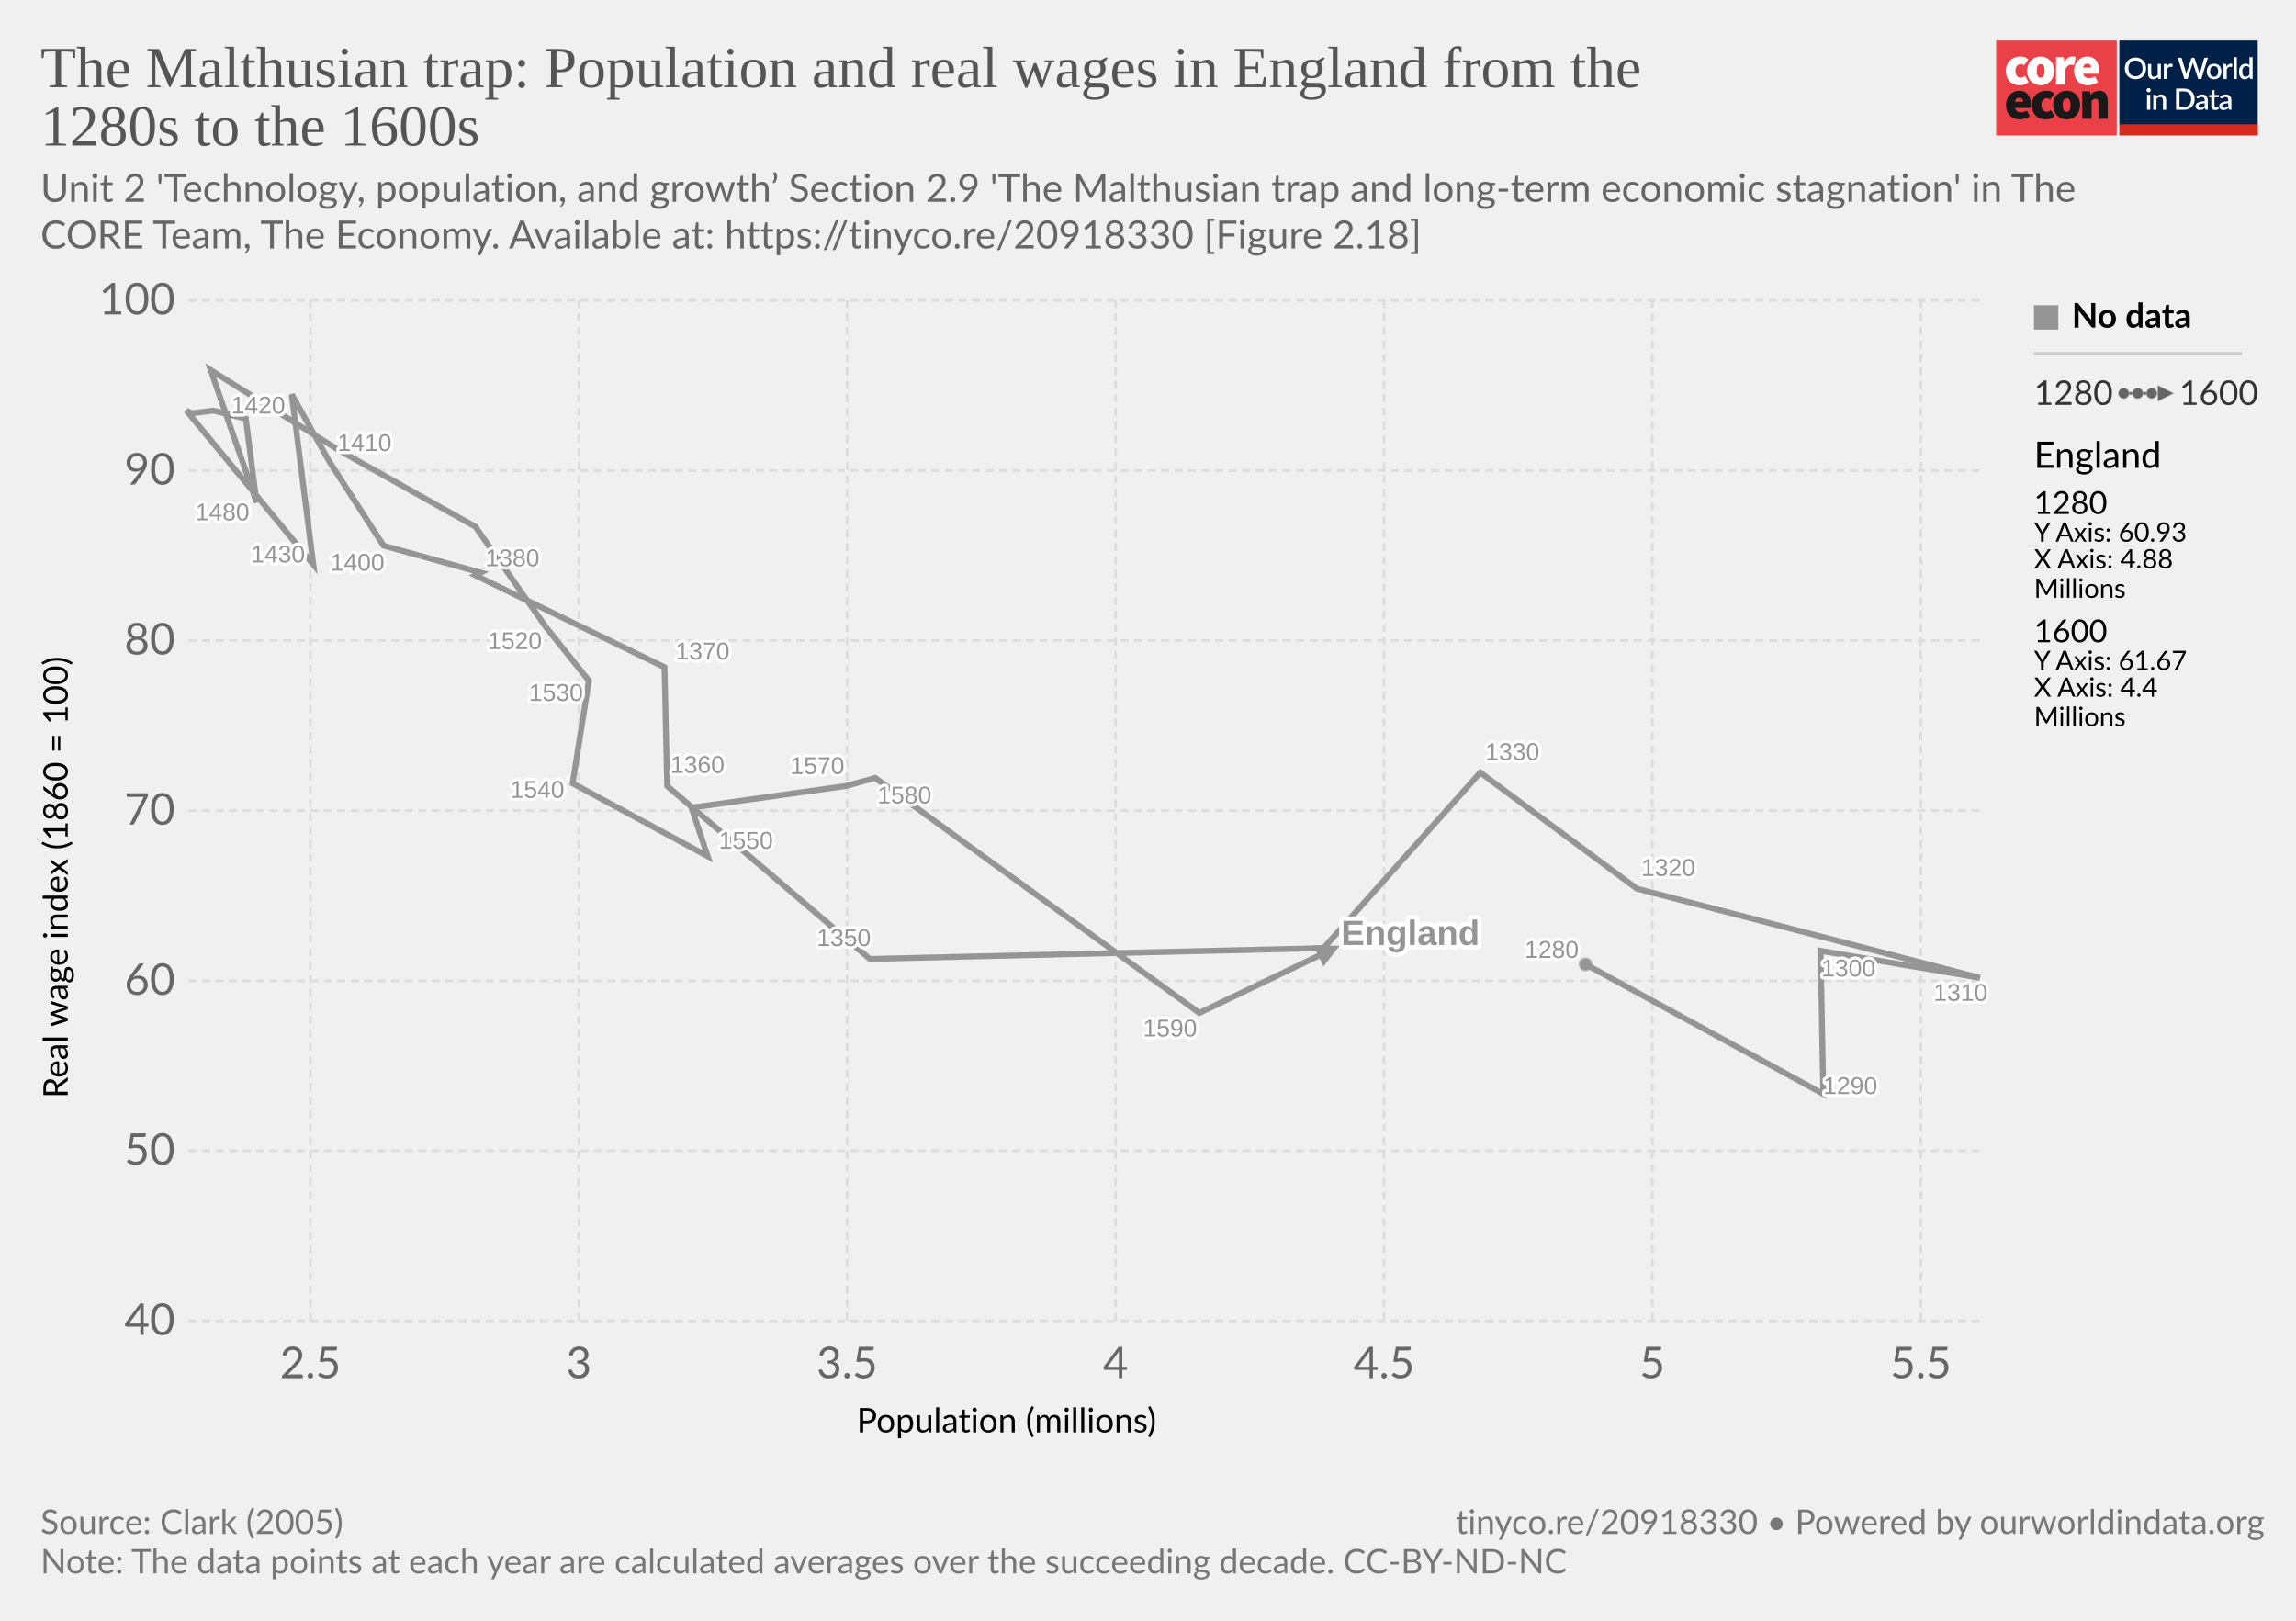
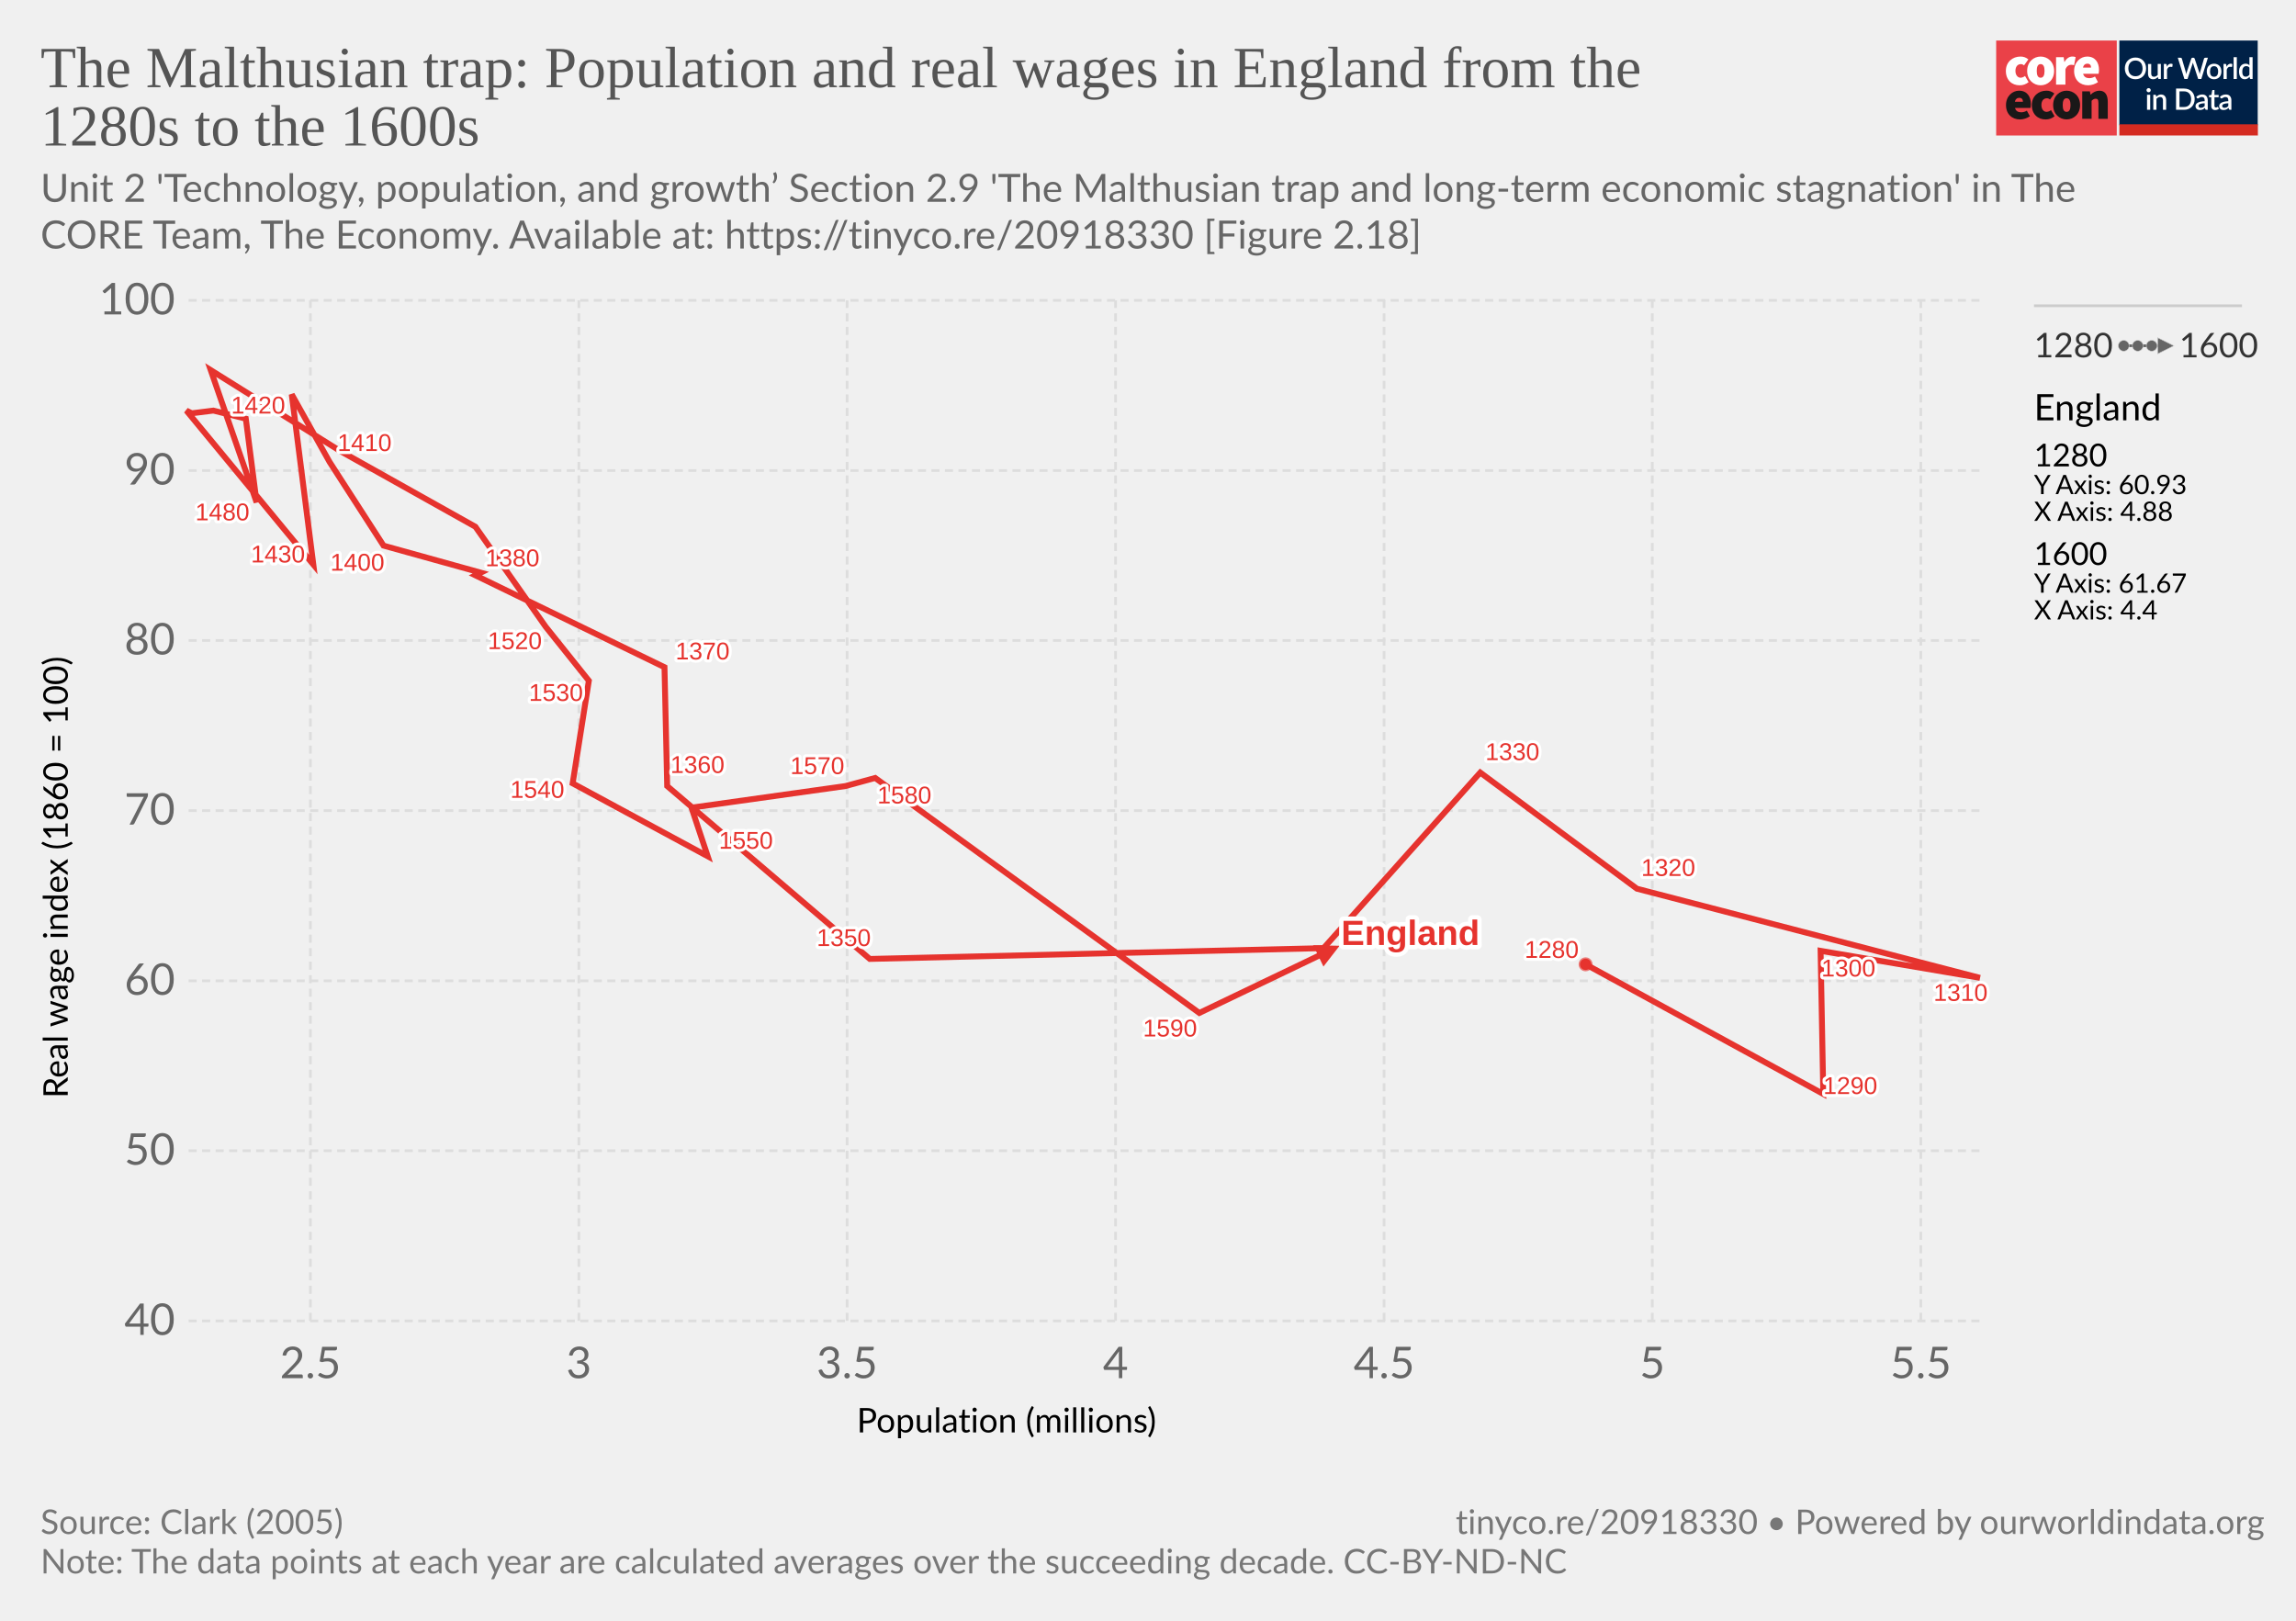
<svg xmlns="http://www.w3.org/2000/svg" version="1.1" style="background-color:#fff;-webkit-font-smoothing:antialiased" width="850" height="600" viewBox="0 0 850 600" font-family="Lato,'Helvetica Neue',Helvetica,Arial,sans-serif" font-size="18" text-rendering="geometricPrecision">
  <g class="HeaderView">
    <g transform="matrix(.95 0 0 .95 739 15)">
      <svg className="coreLogo" width="102" height="37" viewBox="0 0 102 37" fill="none">
        <path d="M47 0H0v37h47V0z" fill="#EA4148" />
        <path d="M3.78 11.85c0-3.55 2.67-5.6 5.68-5.6a4.63 4.63 0 013.09 1.1l-1.7 2.36c-.31-.32-.74-.5-1.18-.52-1.36 0-2.16 1.03-2.16 2.66 0 1.62.89 2.65 2.03 2.65a2.93 2.93 0 001.7-.69l1.4 2.4a5.29 5.29 0 01-3.52 1.24c-3 0-5.34-2.05-5.34-5.6z" fill="#fff" />
        <path d="M18.85 11.85c0-1.63-.42-2.66-1.52-2.66s-1.52 1.03-1.52 2.66c0 1.62.42 2.65 1.52 2.65s1.52-1.03 1.52-2.65zm-6.77 0c0-3.55 2.54-5.6 5.25-5.6 2.7 0 5.25 2.05 5.25 5.6s-2.54 5.6-5.25 5.6-5.25-2.05-5.25-5.6M23.34 6.5h2.97l.25 1.84h.09c.78-1.46 1.97-2.1 3-2.1.45-.02.9.05 1.32.22l-.6 3.16c-.38-.1-.78-.16-1.18-.17-.76 0-1.7.47-2.2 1.8v5.94h-3.65V6.5zm13.64 4.06c0-.81-.34-1.54-1.44-1.54-.8 0-1.49.47-1.7 1.54h3.14zm-6.6 1.29c0-3.47 2.49-5.6 5.07-5.6 3.13 0 4.62 2.3 4.62 5.17 0 .52-.05 1.03-.15 1.54h-6.04c.34 1.28 1.27 1.71 2.46 1.71a4.3 4.3 0 002.16-.64l1.18 2.18a7.08 7.08 0 01-3.85 1.24c-3.09 0-5.46-2.05-5.46-5.6" fill="#fff" />
        <path d="M10.43 23.87c0-.81-.34-1.54-1.44-1.54-.8 0-1.48.47-1.69 1.54h3.13zm-6.6 1.28c0-3.46 2.5-5.6 5.08-5.6 3.13 0 4.61 2.3 4.61 5.18 0 .51-.05 1.03-.15 1.54H7.34c.34 1.28 1.27 1.7 2.46 1.7.76-.01 1.5-.23 2.16-.63l1.18 2.18a7.08 7.08 0 01-3.85 1.24c-3.1 0-5.46-2.06-5.46-5.6m10.07-.01c0-3.55 2.67-5.6 5.68-5.6a4.63 4.63 0 013.09 1.11l-1.7 2.35c-.32-.31-.74-.5-1.18-.51-1.36 0-2.16 1.03-2.16 2.65 0 1.63.89 2.66 2.03 2.66a2.93 2.93 0 001.7-.69l1.39 2.4a5.29 5.29 0 01-3.51 1.24c-3 0-5.34-2.06-5.34-5.6" fill="#1A1818" />
        <path d="M28.97 25.15c0-1.62-.42-2.65-1.52-2.65s-1.52 1.03-1.52 2.65c0 1.63.42 2.66 1.52 2.66s1.52-1.03 1.52-2.66zm-6.77 0c0-3.55 2.54-5.6 5.25-5.6 2.7 0 5.25 2.05 5.25 5.6s-2.54 5.6-5.25 5.6-5.25-2.04-5.25-5.6m11.34-5.35h2.97l.25 1.29h.09a4.76 4.76 0 013.34-1.54c2.33 0 3.3 1.71 3.3 4.36v6.6h-3.64v-6.13c0-1.37-.34-1.7-1.06-1.7-.67 0-1.05.3-1.6.8v7.02h-3.65V19.8z" fill="#1A1818" />
        <path fill="#fff" d="M48 0h54v37H48z" />
        <path d="M48 0h53.93v33H48V0z" fill="#002147" />
        <path d="M58.42 10.86c0 .61-.1 1.18-.3 1.7a3.83 3.83 0 01-2.15 2.21c-.5.21-1.07.32-1.7.32-.6 0-1.17-.1-1.68-.32a3.9 3.9 0 01-2.15-2.21c-.2-.52-.3-1.09-.3-1.7 0-.61.1-1.18.3-1.7a3.93 3.93 0 012.15-2.22 4.38 4.38 0 011.69-.31c.62 0 1.18.1 1.69.31a3.79 3.79 0 012.15 2.22c.2.52.3 1.09.3 1.7zm-1.38 0c0-.48-.06-.9-.2-1.28A2.38 2.38 0 0055.43 8a2.97 2.97 0 00-1.14-.21c-.42 0-.8.07-1.15.21-.34.14-.63.35-.87.61a2.8 2.8 0 00-.56.97c-.13.38-.2.8-.2 1.28s.07.9.2 1.29a2.46 2.46 0 001.43 1.57c.35.14.73.2 1.15.2.42 0 .8-.06 1.15-.2a2.4 2.4 0 001.42-1.57c.13-.38.2-.81.2-1.29zm7.14-1.72V15h-.74c-.17 0-.27-.08-.32-.24l-.1-.54a3.42 3.42 0 01-.81.63 2.3 2.3 0 01-1.06.24c-.32 0-.6-.05-.85-.16a1.72 1.72 0 01-1-1.15 3.1 3.1 0 01-.12-.91V9.14h1.24v3.73c0 .4.09.7.27.92.18.22.46.32.83.32.27 0 .53-.06.76-.18.24-.13.46-.3.67-.52V9.13h1.23zm2.33 1.08c.18-.37.4-.66.66-.87.27-.22.58-.32.94-.32a1.34 1.34 0 01.66.17l-.09.93a.26.26 0 01-.07.14.2.2 0 01-.13.03c-.06 0-.14 0-.25-.03a1.62 1.62 0 00-.8.04c-.13.05-.25.13-.35.22-.1.1-.2.21-.28.35-.08.14-.15.3-.22.47V15h-1.24V9.13h.72c.13 0 .22.03.27.08.05.05.08.13.1.25l.08.76zm16-3.5L79.94 15h-1.21l-1.95-5.95a4.7 4.7 0 01-.12-.46 3.32 3.32 0 01-.13.46L74.57 15h-1.22l-2.57-8.28h1.13c.11 0 .2.03.28.09.08.05.14.12.16.22l1.56 5.3a6.11 6.11 0 01.16.8 10 10 0 01.2-.8l1.78-5.3a.48.48 0 01.16-.21.4.4 0 01.28-.1h.4c.11 0 .21.03.28.1.08.05.13.12.17.21l1.77 5.3.1.37.1.4a59.35 59.35 0 00.16-.76L81 7.03a.4.4 0 01.16-.22.49.49 0 01.3-.09h1.04zm2.41 2.32c.44 0 .83.07 1.18.22a2.49 2.49 0 011.47 1.55c.13.37.2.79.2 1.25 0 .47-.07.88-.2 1.26-.14.37-.33.69-.58.95a2.87 2.87 0 01-2.07.82c-.43 0-.83-.07-1.18-.22a2.55 2.55 0 01-1.47-1.55c-.14-.38-.2-.8-.2-1.26 0-.46.06-.88.2-1.25a2.55 2.55 0 011.47-1.55c.35-.15.75-.22 1.18-.22zm0 5.08c.53 0 .92-.18 1.18-.53.26-.36.4-.86.4-1.52s-.14-1.17-.4-1.53c-.26-.36-.65-.54-1.18-.54-.53 0-.93.18-1.2.54-.25.36-.38.87-.38 1.53s.13 1.16.39 1.52c.26.35.66.53 1.2.53zm4.86-3.9c.18-.37.4-.66.67-.87.26-.22.57-.32.93-.32a1.34 1.34 0 01.66.17l-.09.93a.26.26 0 01-.07.14.2.2 0 01-.13.03c-.06 0-.14 0-.25-.03a1.62 1.62 0 00-.8.04 1.29 1.29 0 00-.63.57c-.08.14-.15.3-.22.47V15H88.6V9.13h.72c.13 0 .22.03.27.08.05.05.08.13.1.25l.08.76zm4-3.73V15h-1.25V6.49h1.24zm4.91 4.09a1.45 1.45 0 00-1.24-.6c-.48 0-.86.18-1.13.54-.27.35-.4.87-.4 1.56 0 .37.02.67.08.93.07.25.15.46.27.62.11.16.25.28.42.35.16.08.35.11.56.11.31 0 .58-.07.8-.2.24-.14.45-.33.64-.58v-2.73zm1.24-4.09V15h-.75c-.16 0-.27-.08-.31-.24l-.11-.63c-.25.28-.53.52-.84.7-.31.17-.67.26-1.09.26a1.96 1.96 0 01-1.59-.78 2.73 2.73 0 01-.44-.94 4.86 4.86 0 01.01-2.5c.12-.37.3-.7.51-.96a2.3 2.3 0 011.85-.88c.34 0 .63.05.88.16.24.11.45.26.64.46V6.49h1.24zm-39.9 14.65V27h-1.24v-5.86h1.24zm.2-1.78c0 .12-.02.22-.06.32a.83.83 0 01-1.34.26.8.8 0 01-.24-.58c0-.11.02-.22.06-.32a.89.89 0 01.43-.43.76.76 0 01.64 0 .81.81 0 01.45.43c.04.1.06.2.06.32zm2.16 2.55a3.67 3.67 0 01.83-.63 2.32 2.32 0 011.9-.08c.24.11.45.26.61.46.17.2.3.43.38.7.09.28.13.58.13.9V27H65v-3.73c0-.4-.1-.7-.28-.92-.18-.22-.45-.33-.83-.33-.27 0-.53.06-.77.19-.23.13-.45.3-.66.52V27h-1.23v-5.86h.74c.17 0 .28.07.33.23l.08.54zm14.96.95c0 .61-.1 1.17-.3 1.68a3.78 3.78 0 01-2.15 2.16c-.5.2-1.07.3-1.69.3H70.1v-8.28h3.12c.62 0 1.19.1 1.7.3a3.71 3.71 0 012.14 2.16c.2.5.3 1.07.3 1.68zm-1.37 0c0-.48-.07-.9-.2-1.28a2.6 2.6 0 00-.55-.96 2.35 2.35 0 00-.87-.6 2.97 2.97 0 00-1.15-.21h-1.77v6.1h1.77c.43 0 .81-.07 1.15-.2a2.42 2.42 0 001.42-1.56c.13-.38.2-.81.2-1.29zm5.27 1.58a7.5 7.5 0 00-1.12.1c-.3.06-.55.13-.73.22a.97.97 0 00-.41.3.68.68 0 00-.12.4c0 .13.02.25.06.35.05.1.1.18.18.24.08.06.18.1.28.14a1.78 1.78 0 001.18-.14c.23-.12.46-.3.68-.53v-1.08zm-3.28-2.49a3.36 3.36 0 012.37-.92c.34 0 .63.05.9.16a1.83 1.83 0 011.06 1.18c.1.27.15.57.15.9V27h-.55a.56.56 0 01-.27-.05.42.42 0 01-.16-.23l-.12-.47-.44.36c-.15.1-.3.2-.46.26a2.77 2.77 0 01-1.75.12c-.2-.06-.38-.16-.53-.29a1.46 1.46 0 01-.48-1.18c0-.23.06-.45.18-.66.12-.22.32-.41.6-.58a4 4 0 011.1-.43 8.03 8.03 0 011.68-.19v-.39c0-.42-.1-.73-.27-.94-.18-.2-.45-.3-.8-.3-.23-.01-.43.02-.6.08a6.05 6.05 0 00-.74.39.54.54 0 01-.28.08.38.38 0 01-.22-.06.6.6 0 01-.15-.17l-.22-.4zm7.38 5.14c-.48 0-.86-.13-1.12-.4-.26-.28-.4-.67-.4-1.17v-3.41h-.64a.27.27 0 01-.18-.07c-.05-.04-.07-.11-.07-.2v-.5l.95-.14.27-1.7a.31.31 0 01.1-.15c.04-.04.1-.06.18-.06h.63v1.93h1.63v.89h-1.63v3.33c0 .2.05.37.16.48.1.11.24.17.41.17a.79.79 0 00.43-.12 4 4 0 00.12-.08.2.2 0 01.11-.04c.07 0 .13.04.17.11l.37.6c-.2.18-.42.3-.68.4a2.5 2.5 0 01-.8.13zm5.11-2.65a7.5 7.5 0 00-1.11.1 3 3 0 00-.74.22.97.97 0 00-.4.3.68.68 0 00-.13.4c0 .13.02.25.06.35.05.1.11.18.19.24s.17.1.28.14a1.78 1.78 0 001.18-.14c.23-.12.45-.3.67-.53v-1.08zm-3.28-2.49a3.36 3.36 0 012.37-.92c.34 0 .64.05.9.16.27.11.49.26.66.46.18.2.32.44.41.72.1.27.14.57.14.9V27h-.55a.56.56 0 01-.27-.05c-.06-.04-.11-.11-.15-.23l-.12-.47-.45.36c-.14.1-.3.2-.45.26a2.77 2.77 0 01-1.75.12c-.2-.06-.38-.16-.53-.29a1.46 1.46 0 01-.49-1.18c0-.23.06-.45.18-.66.12-.22.32-.41.6-.58.28-.17.65-.31 1.1-.43a8.03 8.03 0 011.68-.19v-.39c0-.42-.09-.73-.27-.94-.18-.2-.44-.3-.8-.3a1.5 1.5 0 00-.59.08 6.09 6.09 0 00-.74.39.54.54 0 01-.29.08.38.38 0 01-.22-.06.6.6 0 01-.14-.17l-.23-.4z" fill="#fff" />
        <path fill="#D42B21" d="M48 32.65h54V37H48z" />
      </svg>
    </g>
    <a href="https://ourworldindata.org/grapher/the-malthusian-trap" target="_blank" rel="noopener" font-family="&quot;Playfair Display&quot;,Georgia,&quot;Times New Roman&quot;,serif">
      <text font-size="21.6" x="15" y="32.3" fill="#555">
        <tspan x="15" y="32.28">The Malthusian trap: Population and real wages in England from the</tspan>
        <tspan x="15" y="53.88">1280s to the 1600s</tspan>
      </text>
    </a>
    <text font-size="14.4" x="15" y="74.7" fill="#666">
      <tspan x="15" y="74.72">Unit 2 'Technology, population, and growth’ Section 2.9 'The Malthusian trap and long-term economic stagnation' in The</tspan>
      <tspan x="15" y="92">CORE Team, The Economy. Available at: https://tinyco.re/20918330 [Figure 2.18]</tspan>
    </text>
  </g>
  <g class="ScatterPlot">
    <g class="DualAxisView">
      <g class="HorizontalAxis">
        <text font-size="12.6" x="317.2" y="530.3">
          <tspan x="317.17" y="530.28">Population (millions)</tspan>
        </text>
        <text x="114.9" y="510.2" fill="#666" text-anchor="middle" font-size="16.2">2.5</text>
        <text x="214.3" y="510.2" fill="#666" text-anchor="middle" font-size="16.2">3</text>
        <text x="313.6" y="510.2" fill="#666" text-anchor="middle" font-size="16.2">3.5</text>
        <text x="413" y="510.2" fill="#666" text-anchor="middle" font-size="16.2">4</text>
        <text x="512.4" y="510.2" fill="#666" text-anchor="middle" font-size="16.2">4.5</text>
        <text x="611.7" y="510.2" fill="#666" text-anchor="middle" font-size="16.2">5</text>
        <text x="711.1" y="510.2" fill="#666" text-anchor="middle" font-size="16.2">5.5</text>
      </g>
      <g class="VerticalAxis">
        <text font-size="12.6" x="-406.5" y="25.1" transform="rotate(-90)">
          <tspan x="-406.55" y="25.08">Real wage index (1860 = 100)</tspan>
        </text>
        <text x="64.82" y="489" dy=".32em" text-anchor="end" fill="#666" font-size="16.2">40</text>
        <text x="64.82" y="426" dy=".32em" text-anchor="end" fill="#666" font-size="16.2">50</text>
        <text x="64.82" y="363.1" dy=".32em" text-anchor="end" fill="#666" font-size="16.2">60</text>
        <text x="64.82" y="300.1" dy=".32em" text-anchor="end" fill="#666" font-size="16.2">70</text>
        <text x="64.82" y="237.1" dy=".32em" text-anchor="end" fill="#666" font-size="16.2">80</text>
        <text x="64.82" y="174.2" dy=".32em" text-anchor="end" fill="#666" font-size="16.2">90</text>
        <text x="64.82" y="111.2" dy=".32em" text-anchor="end" fill="#666" font-size="16.2">100</text>
      </g>
      <g class="AxisGridLines horizontalLines" stroke="#ddd" stroke-dasharray="3,2">
        <path d="M69.82 489H733M69.82 426H733M69.82 363.1H733M69.82 300.1H733M69.82 237.1H733M69.82 174.2H733M69.82 111.2H733" />
      </g>
      <g class="AxisGridLines verticalLines" stroke="#ddd" stroke-dasharray="3,2">
        <path d="M114.9 489V111.2M214.3 489V111.2M313.6 489V111.2M413 489V111.2M512.4 489V111.2M611.7 489V111.2M711.1 489V111.2" />
      </g>
    </g>
    <g class="PointsWithLabels clickable" clip-path="url(#a)" font-family="Arial, sans-serif">
      <path fill="rgba(255,255,255,0)" d="M69.82 111.2H733V489H69.82z" />
      <defs>
        <clipPath id="a">
          <path d="M59.82 101.2H743V499H59.82z" />
        </clipPath>
      </defs>
      <g class="key-England">
-         <path stroke-width="2.18" opacity="1" stroke="#959595" fill="none" stroke-linecap="butt" d="M587 357l88 48-1-53 59 10-127-33-58-43-58 65-168 4-75-64-1-44-70-34 2-1-36-10-20-31-14-25 8 63-47-57 2 1 8-1 12 3 4 31-17-49 48 30 50 28 26 37 16 20-6 38 50 27-6-18 57-8 11-3 120 87 48-23" />
-         <circle cx="587" cy="357" r="2.09" fill="#959595" opacity="1" stroke="#959595" stroke-opacity=".6" />
-         <path cx="492" cy="352" r="4.36" fill="#959595" opacity="1" d="M486.18 349.95l9.75.17-5.98 7.7z" />
+         <path stroke-width="2.18" opacity="1" stroke="#e6332e" fill="none" stroke-linecap="butt" d="M587 357l88 48-1-53 59 10-127-33-58-43-58 65-168 4-75-64-1-44-70-34 2-1-36-10-20-31-14-25 8 63-47-57 2 1 8-1 12 3 4 31-17-49 48 30 50 28 26 37 16 20-6 38 50 27-6-18 57-8 11-3 120 87 48-23" />
+         <circle cx="587" cy="357" r="2.09" fill="#e6332e" opacity="1" stroke="#e6332e" stroke-opacity=".6" />
+         <path cx="492" cy="352" r="4.36" fill="#e6332e" opacity="1" d="M486.18 349.95l9.75.17-5.98 7.7z" />
      </g>
      <text x="564.45" y="354.61" font-size="9" font-family="Arial, sans-serif" font-weight="400" fill="#fff" stroke="#fff" stroke-linecap="round" stroke-linejoin="round" stroke-width=".25em">1280</text>
-       <text x="564.45" y="354.61" font-size="9" font-family="Arial, sans-serif" font-weight="400" fill="#959595">1280</text>
+       <text x="564.45" y="354.61" font-size="9" font-family="Arial, sans-serif" font-weight="400" fill="#e6332e">1280</text>
      <text x="675" y="405" font-size="9" font-family="Arial, sans-serif" font-weight="400" fill="#fff" stroke="#fff" stroke-linecap="round" stroke-linejoin="round" stroke-width=".25em">1290</text>
-       <text x="675" y="405" font-size="9" font-family="Arial, sans-serif" font-weight="400" fill="#959595">1290</text>
+       <text x="675" y="405" font-size="9" font-family="Arial, sans-serif" font-weight="400" fill="#e6332e">1290</text>
      <text x="674.29" y="361.49" font-size="9" font-family="Arial, sans-serif" font-weight="400" fill="#fff" stroke="#fff" stroke-linecap="round" stroke-linejoin="round" stroke-width=".25em">1300</text>
-       <text x="674.29" y="361.49" font-size="9" font-family="Arial, sans-serif" font-weight="400" fill="#959595">1300</text>
+       <text x="674.29" y="361.49" font-size="9" font-family="Arial, sans-serif" font-weight="400" fill="#e6332e">1300</text>
      <text x="715.82" y="370.52" font-size="9" font-family="Arial, sans-serif" font-weight="400" fill="#fff" stroke="#fff" stroke-linecap="round" stroke-linejoin="round" stroke-width=".25em">1310</text>
-       <text x="715.82" y="370.52" font-size="9" font-family="Arial, sans-serif" font-weight="400" fill="#959595">1310</text>
+       <text x="715.82" y="370.52" font-size="9" font-family="Arial, sans-serif" font-weight="400" fill="#e6332e">1310</text>
      <text x="607.6" y="324.26" font-size="9" font-family="Arial, sans-serif" font-weight="400" fill="#fff" stroke="#fff" stroke-linecap="round" stroke-linejoin="round" stroke-width=".25em">1320</text>
-       <text x="607.6" y="324.26" font-size="9" font-family="Arial, sans-serif" font-weight="400" fill="#959595">1320</text>
+       <text x="607.6" y="324.26" font-size="9" font-family="Arial, sans-serif" font-weight="400" fill="#e6332e">1320</text>
      <text x="549.9" y="281.38" font-size="9" font-family="Arial, sans-serif" font-weight="400" fill="#fff" stroke="#fff" stroke-linecap="round" stroke-linejoin="round" stroke-width=".25em">1330</text>
-       <text x="549.9" y="281.38" font-size="9" font-family="Arial, sans-serif" font-weight="400" fill="#959595">1330</text>
+       <text x="549.9" y="281.38" font-size="9" font-family="Arial, sans-serif" font-weight="400" fill="#e6332e">1330</text>
      <text x="302.38" y="350.22" font-size="9" font-family="Arial, sans-serif" font-weight="400" fill="#fff" stroke="#fff" stroke-linecap="round" stroke-linejoin="round" stroke-width=".25em">1350</text>
-       <text x="302.38" y="350.22" font-size="9" font-family="Arial, sans-serif" font-weight="400" fill="#959595">1350</text>
+       <text x="302.38" y="350.22" font-size="9" font-family="Arial, sans-serif" font-weight="400" fill="#e6332e">1350</text>
      <text x="248.2" y="286.15" font-size="9" font-family="Arial, sans-serif" font-weight="400" fill="#fff" stroke="#fff" stroke-linecap="round" stroke-linejoin="round" stroke-width=".25em">1360</text>
-       <text x="248.2" y="286.15" font-size="9" font-family="Arial, sans-serif" font-weight="400" fill="#959595">1360</text>
+       <text x="248.2" y="286.15" font-size="9" font-family="Arial, sans-serif" font-weight="400" fill="#e6332e">1360</text>
      <text x="250.09" y="244.12" font-size="9" font-family="Arial, sans-serif" font-weight="400" fill="#fff" stroke="#fff" stroke-linecap="round" stroke-linejoin="round" stroke-width=".25em">1370</text>
-       <text x="250.09" y="244.12" font-size="9" font-family="Arial, sans-serif" font-weight="400" fill="#959595">1370</text>
+       <text x="250.09" y="244.12" font-size="9" font-family="Arial, sans-serif" font-weight="400" fill="#e6332e">1370</text>
      <text x="179.7" y="209.63" font-size="9" font-family="Arial, sans-serif" font-weight="400" fill="#fff" stroke="#fff" stroke-linecap="round" stroke-linejoin="round" stroke-width=".25em">1380</text>
-       <text x="179.7" y="209.63" font-size="9" font-family="Arial, sans-serif" font-weight="400" fill="#959595">1380</text>
+       <text x="179.7" y="209.63" font-size="9" font-family="Arial, sans-serif" font-weight="400" fill="#e6332e">1380</text>
      <text x="122.3" y="211.26" font-size="9" font-family="Arial, sans-serif" font-weight="400" fill="#fff" stroke="#fff" stroke-linecap="round" stroke-linejoin="round" stroke-width=".25em">1400</text>
-       <text x="122.3" y="211.26" font-size="9" font-family="Arial, sans-serif" font-weight="400" fill="#959595">1400</text>
+       <text x="122.3" y="211.26" font-size="9" font-family="Arial, sans-serif" font-weight="400" fill="#e6332e">1400</text>
      <text x="124.95" y="166.97" font-size="9" font-family="Arial, sans-serif" font-weight="400" fill="#fff" stroke="#fff" stroke-linecap="round" stroke-linejoin="round" stroke-width=".25em">1410</text>
-       <text x="124.95" y="166.97" font-size="9" font-family="Arial, sans-serif" font-weight="400" fill="#959595">1410</text>
+       <text x="124.95" y="166.97" font-size="9" font-family="Arial, sans-serif" font-weight="400" fill="#e6332e">1410</text>
      <text x="85.57" y="153.09" font-size="9" font-family="Arial, sans-serif" font-weight="400" fill="#fff" stroke="#fff" stroke-linecap="round" stroke-linejoin="round" stroke-width=".25em">1420</text>
-       <text x="85.57" y="153.09" font-size="9" font-family="Arial, sans-serif" font-weight="400" fill="#959595">1420</text>
+       <text x="85.57" y="153.09" font-size="9" font-family="Arial, sans-serif" font-weight="400" fill="#e6332e">1420</text>
      <text x="92.9" y="208.22" font-size="9" font-family="Arial, sans-serif" font-weight="400" fill="#fff" stroke="#fff" stroke-linecap="round" stroke-linejoin="round" stroke-width=".25em">1430</text>
-       <text x="92.9" y="208.22" font-size="9" font-family="Arial, sans-serif" font-weight="400" fill="#959595">1430</text>
+       <text x="92.9" y="208.22" font-size="9" font-family="Arial, sans-serif" font-weight="400" fill="#e6332e">1430</text>
      <text x="72.32" y="192.63" font-size="9" font-family="Arial, sans-serif" font-weight="400" fill="#fff" stroke="#fff" stroke-linecap="round" stroke-linejoin="round" stroke-width=".25em">1480</text>
-       <text x="72.32" y="192.63" font-size="9" font-family="Arial, sans-serif" font-weight="400" fill="#959595">1480</text>
+       <text x="72.32" y="192.63" font-size="9" font-family="Arial, sans-serif" font-weight="400" fill="#e6332e">1480</text>
      <text x="180.59" y="240.3" font-size="9" font-family="Arial, sans-serif" font-weight="400" fill="#fff" stroke="#fff" stroke-linecap="round" stroke-linejoin="round" stroke-width=".25em">1520</text>
-       <text x="180.59" y="240.3" font-size="9" font-family="Arial, sans-serif" font-weight="400" fill="#959595">1520</text>
+       <text x="180.59" y="240.3" font-size="9" font-family="Arial, sans-serif" font-weight="400" fill="#e6332e">1520</text>
      <text x="195.81" y="259.47" font-size="9" font-family="Arial, sans-serif" font-weight="400" fill="#fff" stroke="#fff" stroke-linecap="round" stroke-linejoin="round" stroke-width=".25em">1530</text>
-       <text x="195.81" y="259.47" font-size="9" font-family="Arial, sans-serif" font-weight="400" fill="#959595">1530</text>
+       <text x="195.81" y="259.47" font-size="9" font-family="Arial, sans-serif" font-weight="400" fill="#e6332e">1530</text>
      <text x="188.91" y="295.35" font-size="9" font-family="Arial, sans-serif" font-weight="400" fill="#fff" stroke="#fff" stroke-linecap="round" stroke-linejoin="round" stroke-width=".25em">1540</text>
-       <text x="188.91" y="295.35" font-size="9" font-family="Arial, sans-serif" font-weight="400" fill="#959595">1540</text>
+       <text x="188.91" y="295.35" font-size="9" font-family="Arial, sans-serif" font-weight="400" fill="#e6332e">1540</text>
      <text x="266.14" y="314.2" font-size="9" font-family="Arial, sans-serif" font-weight="400" fill="#fff" stroke="#fff" stroke-linecap="round" stroke-linejoin="round" stroke-width=".25em">1550</text>
-       <text x="266.14" y="314.2" font-size="9" font-family="Arial, sans-serif" font-weight="400" fill="#959595">1550</text>
+       <text x="266.14" y="314.2" font-size="9" font-family="Arial, sans-serif" font-weight="400" fill="#e6332e">1550</text>
      <text x="292.57" y="286.55" font-size="9" font-family="Arial, sans-serif" font-weight="400" fill="#fff" stroke="#fff" stroke-linecap="round" stroke-linejoin="round" stroke-width=".25em">1570</text>
-       <text x="292.57" y="286.55" font-size="9" font-family="Arial, sans-serif" font-weight="400" fill="#959595">1570</text>
+       <text x="292.57" y="286.55" font-size="9" font-family="Arial, sans-serif" font-weight="400" fill="#e6332e">1570</text>
      <text x="324.8" y="297.44" font-size="9" font-family="Arial, sans-serif" font-weight="400" fill="#fff" stroke="#fff" stroke-linecap="round" stroke-linejoin="round" stroke-width=".25em">1580</text>
-       <text x="324.8" y="297.44" font-size="9" font-family="Arial, sans-serif" font-weight="400" fill="#959595">1580</text>
+       <text x="324.8" y="297.44" font-size="9" font-family="Arial, sans-serif" font-weight="400" fill="#e6332e">1580</text>
      <text x="423.14" y="383.71" font-size="9" font-family="Arial, sans-serif" font-weight="400" fill="#fff" stroke="#fff" stroke-linecap="round" stroke-linejoin="round" stroke-width=".25em">1590</text>
-       <text x="423.14" y="383.71" font-size="9" font-family="Arial, sans-serif" font-weight="400" fill="#959595">1590</text>
+       <text x="423.14" y="383.71" font-size="9" font-family="Arial, sans-serif" font-weight="400" fill="#e6332e">1590</text>
      <text x="496.51" y="349.84" font-size="13" font-family="Arial, sans-serif" font-weight="700" fill="#fff" stroke="#fff" stroke-linecap="round" stroke-linejoin="round" stroke-width=".25em">England</text>
-       <text x="496.51" y="349.84" font-size="13" font-family="Arial, sans-serif" font-weight="700" fill="#959595">England</text>
+       <text x="496.51" y="349.84" font-size="13" font-family="Arial, sans-serif" font-weight="700" fill="#e6332e">England</text>
    </g>
-     <g class="ScatterColorLegend clickable" cursor="pointer">
-       <g class="legendMark">
-         <path fill="#959595" d="M753 113h9v9h-9z" />
-         <text font-size="12.6" x="767" y="121.3" font-weight="700">
-           <tspan x="767" y="121.28">No data</tspan>
-         </text>
-       </g>
-     </g>
-     <path stroke="#ccc" d="M753 130.8h77" />
+     <path stroke="#ccc" d="M753 113.2h77" />
    <g class="clickable">
      <g class="ConnectedScatterLegend">
-         <text font-size="12.6" x="753" y="149.9" fill="#333">
-           <tspan x="753" y="149.88">1280</tspan>
+         <text font-size="12.6" x="753" y="132.3" fill="#333">
+           <tspan x="753" y="132.28">1280</tspan>
        </text>
-         <text font-size="12.6" x="806.8" y="149.9" fill="#333">
-           <tspan x="806.78" y="149.88">1600</tspan>
+         <text font-size="12.6" x="806.8" y="132.3" fill="#333">
+           <tspan x="806.78" y="132.28">1600</tspan>
        </text>
-         <path stroke="#666" stroke-width="1" d="M786.22 145.6h15.56" />
-         <circle cx="786.22" cy="145.6" r="2" fill="#666" stroke="#ccc" stroke-width=".2" />
-         <circle cx="791.41" cy="145.6" r="2" fill="#666" stroke="#ccc" stroke-width=".2" />
-         <circle cx="796.59" cy="145.6" r="2" fill="#666" stroke="#ccc" stroke-width=".2" />
-         <path cx="801.78" cy="145.6" r="3" fill="#666" stroke="#ccc" stroke-width=".2" d="M798.78 142.6l6 3-6 3z" />
+         <path stroke="#666" stroke-width="1" d="M786.22 128h15.56" />
+         <circle cx="786.22" cy="128" r="2" fill="#666" stroke="#ccc" stroke-width=".2" />
+         <circle cx="791.41" cy="128" r="2" fill="#666" stroke="#ccc" stroke-width=".2" />
+         <circle cx="796.59" cy="128" r="2" fill="#666" stroke="#ccc" stroke-width=".2" />
+         <path cx="801.78" cy="128" r="3" fill="#666" stroke="#ccc" stroke-width=".2" d="M798.78 125l6 3-6 3z" />
      </g>
    </g>
    <g class="scatterTooltip">
-       <text font-size="13.5" x="753" y="173.2">
-         <tspan x="753" y="173.2">England</tspan>
+       <text font-size="13.5" x="753" y="155.6">
+         <tspan x="753" y="155.6">England</tspan>
      </text>
-       <text font-size="11.7" x="753" y="190.3">
-         <tspan x="753" y="190.26">1280</tspan>
+       <text font-size="11.7" x="753" y="172.7">
+         <tspan x="753" y="172.66">1280</tspan>
      </text>
-       <text font-size="9.9" x="753" y="200.5">
-         <tspan x="753" y="200.52">Y Axis: 60.93</tspan>
+       <text font-size="9.9" x="753" y="182.9">
+         <tspan x="753" y="182.92">Y Axis: 60.93</tspan>
      </text>
-       <text font-size="9.9" x="753" y="210.4">
-         <tspan x="753" y="210.42">X Axis: 4.88</tspan>
-         <tspan x="753" y="221.31">Millions</tspan>
+       <text font-size="9.9" x="753" y="192.8">
+         <tspan x="753" y="192.82">X Axis: 4.88</tspan>
      </text>
-       <text font-size="11.7" x="753" y="237.8">
-         <tspan x="753" y="237.76">1600</tspan>
+       <text font-size="11.7" x="753" y="209.2">
+         <tspan x="753" y="209.16">1600</tspan>
      </text>
-       <text font-size="9.9" x="753" y="248">
-         <tspan x="753" y="248.02">Y Axis: 61.67</tspan>
+       <text font-size="9.9" x="753" y="219.4">
+         <tspan x="753" y="219.42">Y Axis: 61.67</tspan>
      </text>
-       <text font-size="9.9" x="753" y="257.9">
-         <tspan x="753" y="257.92">X Axis: 4.4</tspan>
-         <tspan x="753" y="268.81">Millions</tspan>
+       <text font-size="9.9" x="753" y="229.3">
+         <tspan x="753" y="229.32">X Axis: 4.4</tspan>
      </text>
    </g>
  </g>
  <g class="SourcesFooter" fill="#777">
    <g fill="#777">
      <text font-size="12.6" x="15" y="567.9">
        <tspan x="15" y="567.88">Source: Clark (2005)</tspan>
      </text>
    </g>
    <text font-size="12.6" x="15" y="582.5">
      <tspan x="15" y="582.48">Note: The data points at each year are calculated averages over the succeeding decade. CC-BY-ND-NC</tspan>
    </text>
    <text font-size="12.6" x="538.9" y="567.9">
      <tspan x="538.9" y="567.88">
        <a target="_blank" href="https://tinyco.re/20918330" fill="#777">tinyco.re/20918330</a> • <a href="https://ourworldindata.org" target="_blank">Powered by ourworldindata.org</a>
      </tspan>
    </text>
  </g>
</svg>
